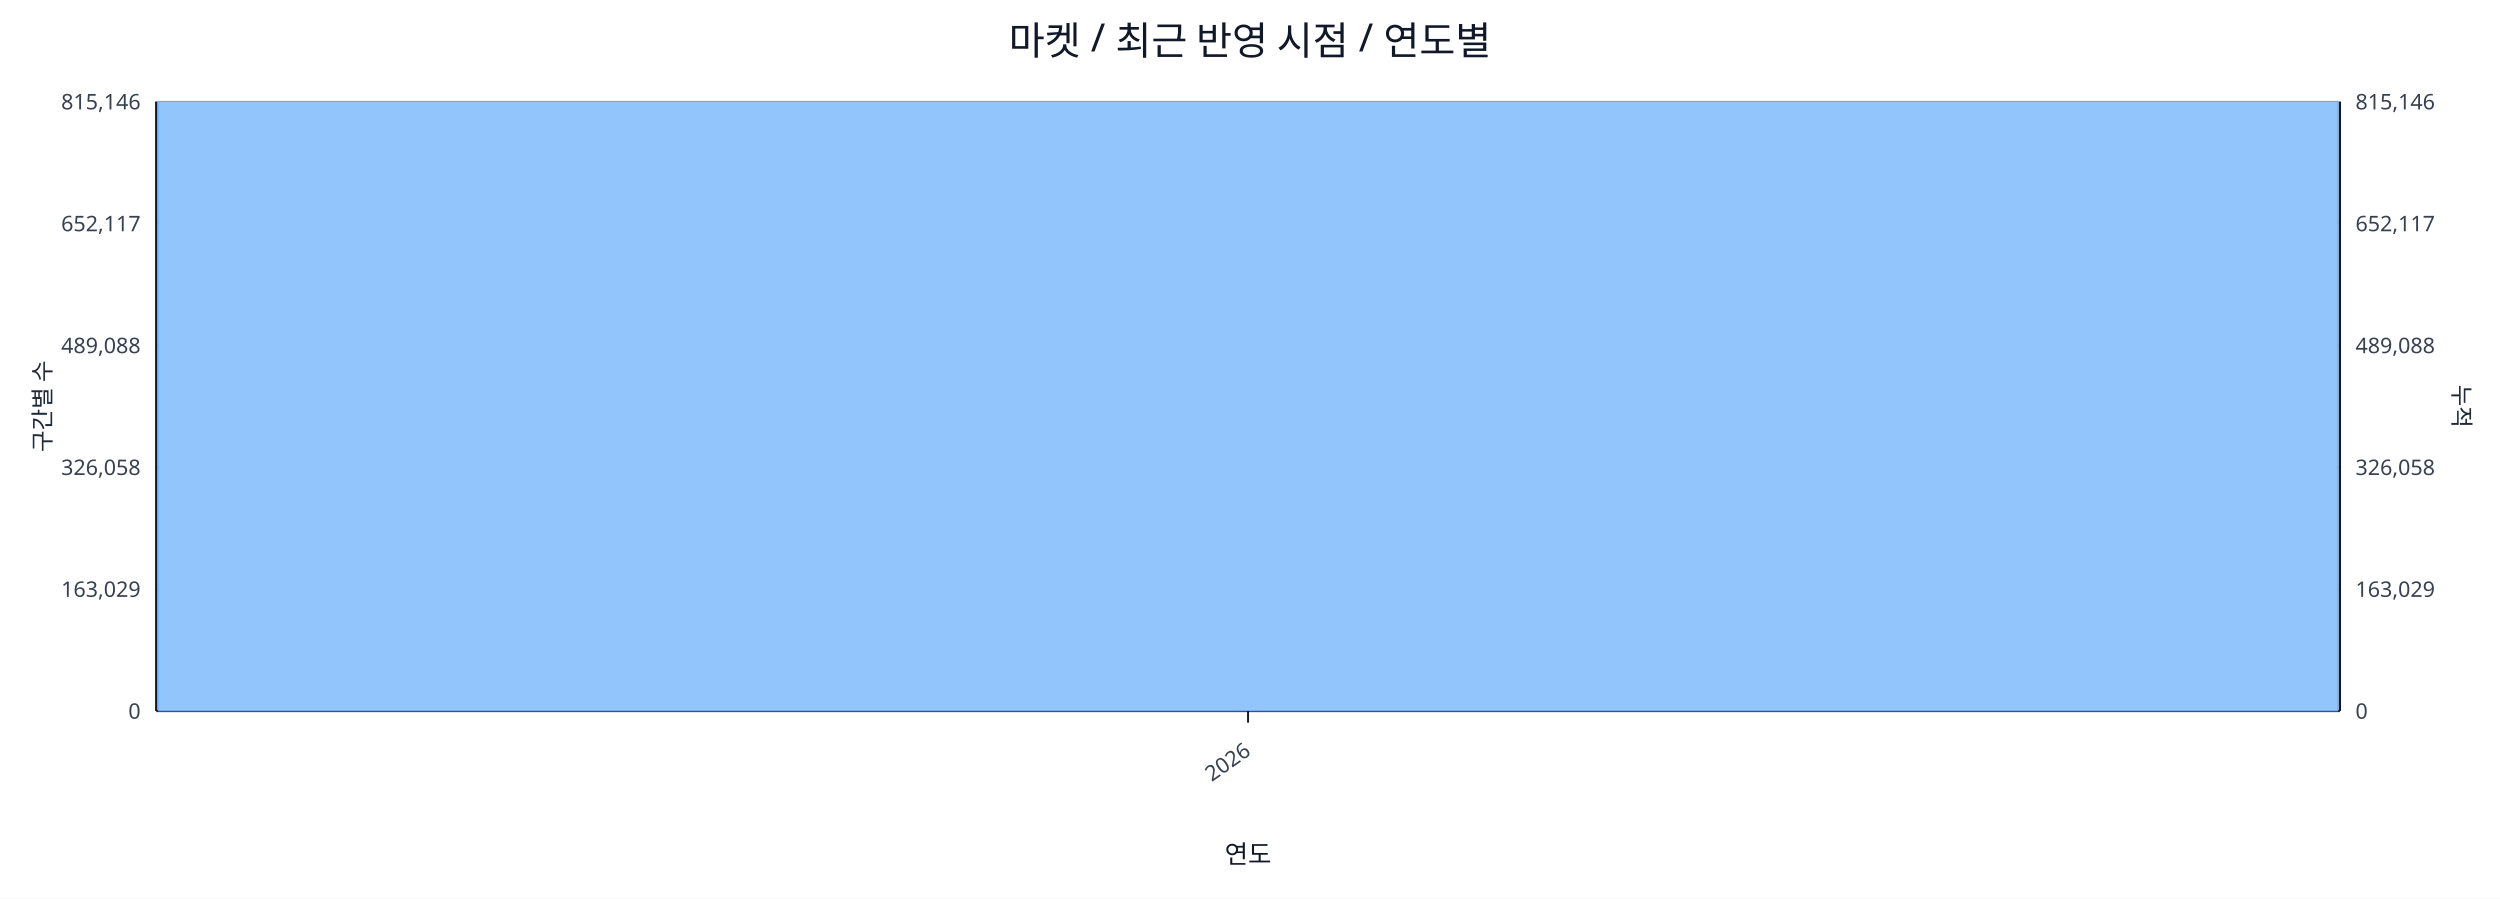
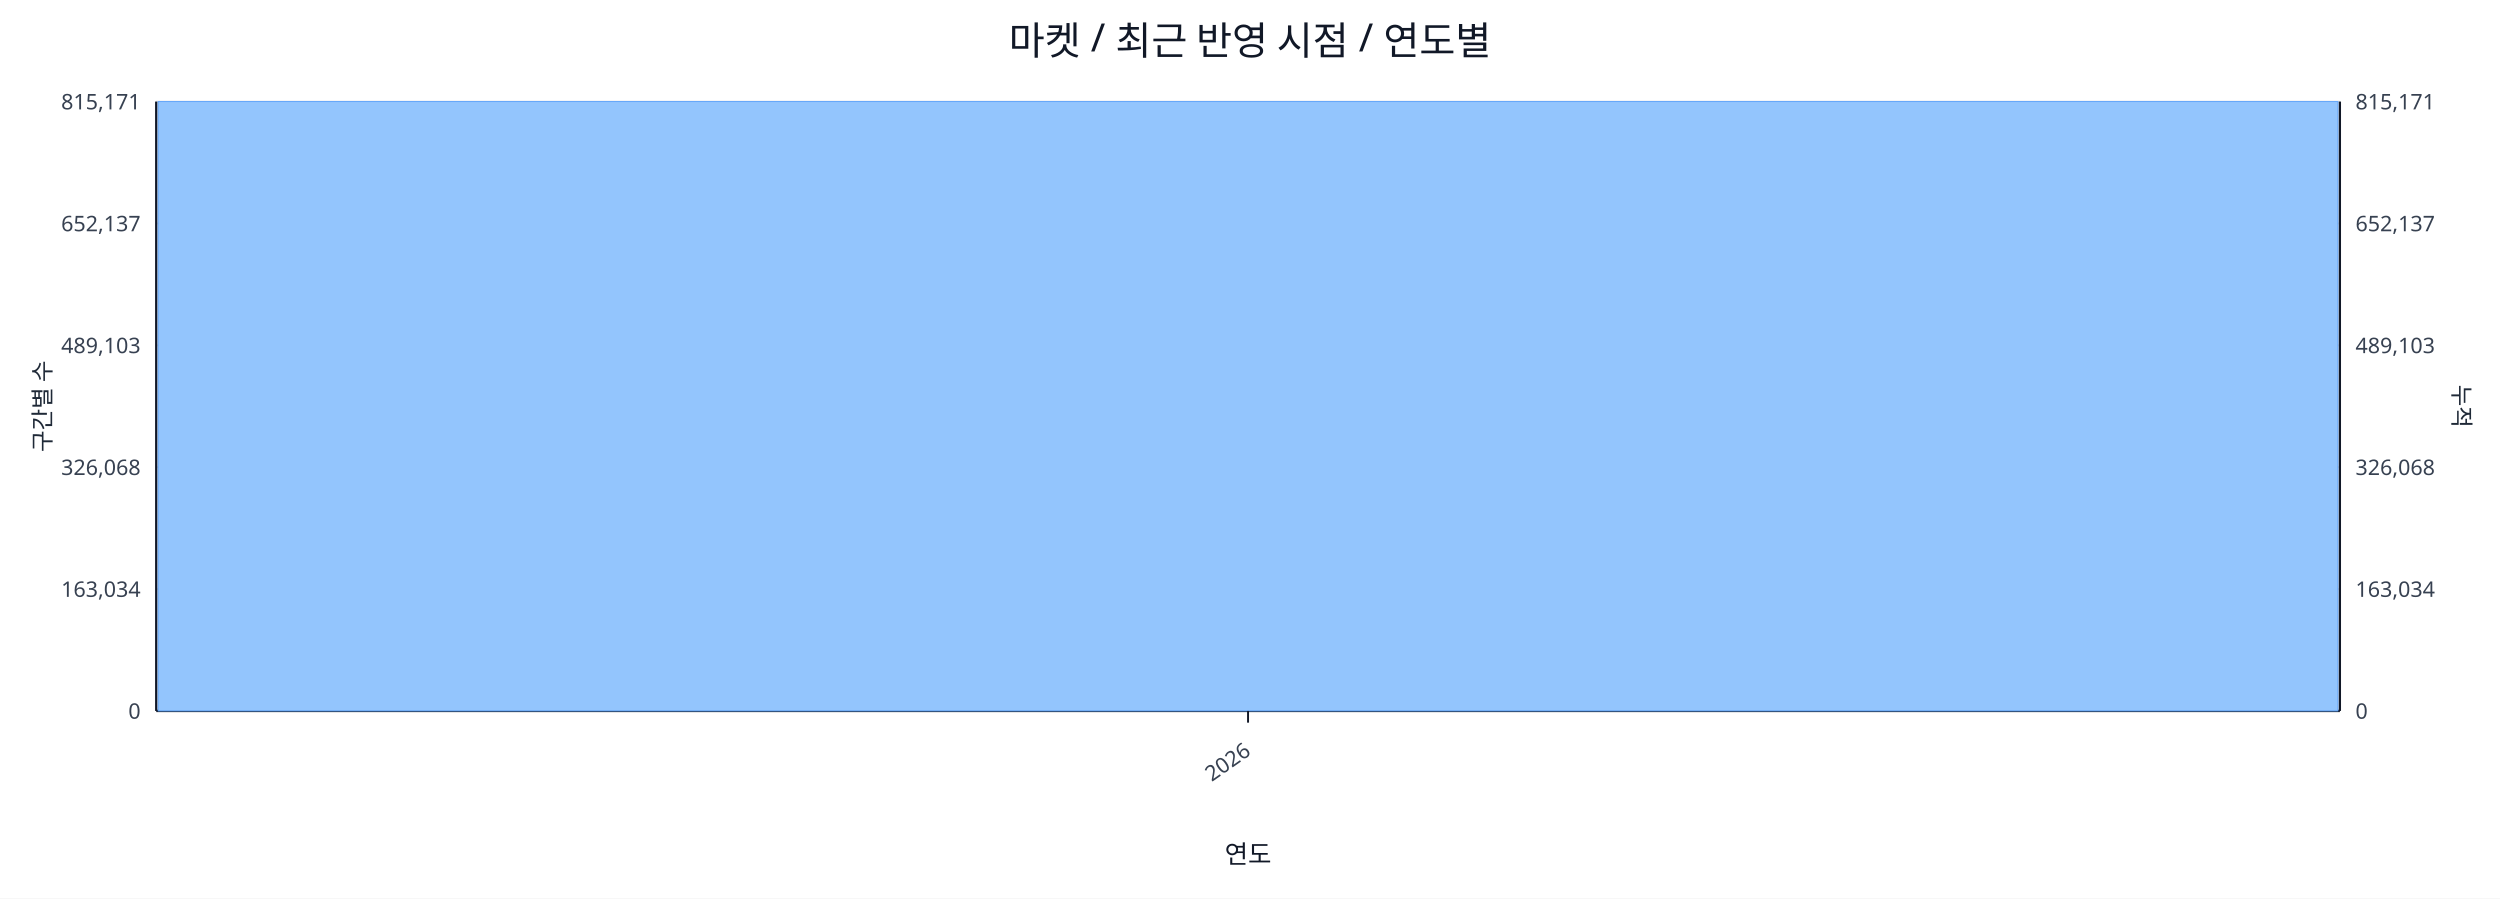
<svg xmlns="http://www.w3.org/2000/svg" width="1280" height="460" viewBox="0 0 1280 460">
  <rect x="0" y="0" width="100%" height="100%" fill="#ffffff" />
  <text x="640.0" y="28" font-size="20" text-anchor="middle" font-family="sans-serif" fill="#111827">마켓 / 최근 반영 시점 / 연도별</text>
  <line x1="80.0" y1="52.0" x2="1198.0" y2="52.0" stroke="#e5e7eb" stroke-width="1" />
-   <text x="72.0" y="56.0" font-size="11" text-anchor="end" font-family="sans-serif" fill="#374151">815,146</text>
-   <text x="1206.0" y="56.0" font-size="11" text-anchor="start" font-family="sans-serif" fill="#374151">815,146</text>
+   <text x="72.0" y="56.0" font-size="11" text-anchor="end" font-family="sans-serif" fill="#374151">815,171</text>
+   <text x="1206.0" y="56.0" font-size="11" text-anchor="start" font-family="sans-serif" fill="#374151">815,171</text>
  <line x1="80.0" y1="114.4" x2="1198.0" y2="114.4" stroke="#e5e7eb" stroke-width="1" />
-   <text x="72.0" y="118.4" font-size="11" text-anchor="end" font-family="sans-serif" fill="#374151">652,117</text>
-   <text x="1206.0" y="118.4" font-size="11" text-anchor="start" font-family="sans-serif" fill="#374151">652,117</text>
+   <text x="72.0" y="118.4" font-size="11" text-anchor="end" font-family="sans-serif" fill="#374151">652,137</text>
+   <text x="1206.0" y="118.4" font-size="11" text-anchor="start" font-family="sans-serif" fill="#374151">652,137</text>
  <line x1="80.0" y1="176.8" x2="1198.0" y2="176.8" stroke="#e5e7eb" stroke-width="1" />
-   <text x="72.0" y="180.8" font-size="11" text-anchor="end" font-family="sans-serif" fill="#374151">489,088</text>
-   <text x="1206.0" y="180.8" font-size="11" text-anchor="start" font-family="sans-serif" fill="#374151">489,088</text>
+   <text x="72.0" y="180.8" font-size="11" text-anchor="end" font-family="sans-serif" fill="#374151">489,103</text>
+   <text x="1206.0" y="180.8" font-size="11" text-anchor="start" font-family="sans-serif" fill="#374151">489,103</text>
  <line x1="80.0" y1="239.2" x2="1198.0" y2="239.2" stroke="#e5e7eb" stroke-width="1" />
-   <text x="72.0" y="243.2" font-size="11" text-anchor="end" font-family="sans-serif" fill="#374151">326,058</text>
-   <text x="1206.0" y="243.2" font-size="11" text-anchor="start" font-family="sans-serif" fill="#374151">326,058</text>
+   <text x="72.0" y="243.2" font-size="11" text-anchor="end" font-family="sans-serif" fill="#374151">326,068</text>
+   <text x="1206.0" y="243.2" font-size="11" text-anchor="start" font-family="sans-serif" fill="#374151">326,068</text>
  <line x1="80.0" y1="301.6" x2="1198.0" y2="301.6" stroke="#e5e7eb" stroke-width="1" />
-   <text x="72.0" y="305.6" font-size="11" text-anchor="end" font-family="sans-serif" fill="#374151">163,029</text>
-   <text x="1206.0" y="305.6" font-size="11" text-anchor="start" font-family="sans-serif" fill="#374151">163,029</text>
+   <text x="72.0" y="305.6" font-size="11" text-anchor="end" font-family="sans-serif" fill="#374151">163,034</text>
+   <text x="1206.0" y="305.6" font-size="11" text-anchor="start" font-family="sans-serif" fill="#374151">163,034</text>
  <line x1="80.0" y1="364.0" x2="1198.0" y2="364.0" stroke="#e5e7eb" stroke-width="1" />
  <text x="72.0" y="368.0" font-size="11" text-anchor="end" font-family="sans-serif" fill="#374151">0</text>
  <text x="1206.0" y="368.0" font-size="11" text-anchor="start" font-family="sans-serif" fill="#374151">0</text>
  <line x1="80.0" y1="364.0" x2="1198.0" y2="364.0" stroke="#111827" stroke-width="1.2" />
  <line x1="80.0" y1="52.0" x2="80.0" y2="364.0" stroke="#111827" stroke-width="1.2" />
  <line x1="1198.0" y1="52.0" x2="1198.0" y2="364.0" stroke="#111827" stroke-width="1.2" />
  <rect x="81.0" y="52.0" width="1116.0" height="312.0" fill="#93c5fd" stroke="#60a5fa" stroke-width="0.5" />
  <polyline fill="none" stroke="#ef4444" stroke-width="2" points="639.0,52.0" />
  <line x1="639.0" y1="364.0" x2="639.0" y2="370.0" stroke="#111827" stroke-width="1" />
  <text x="641.0" y="386.0" font-size="11" text-anchor="end" transform="rotate(-35 641.0 386.0)" font-family="sans-serif" fill="#374151">2026</text>
  <text x="26" y="208.0" font-size="12" transform="rotate(-90 26 208.0)" text-anchor="middle" font-family="sans-serif" fill="#1f2937">구간별 수</text>
  <text x="1256.0" y="208.0" font-size="12" transform="rotate(90 1256.0 208.0)" text-anchor="middle" font-family="sans-serif" fill="#1f2937">누적</text>
  <text x="639.0" y="442.0" font-size="13" text-anchor="middle" font-family="sans-serif" fill="#111827">연도</text>
</svg>
